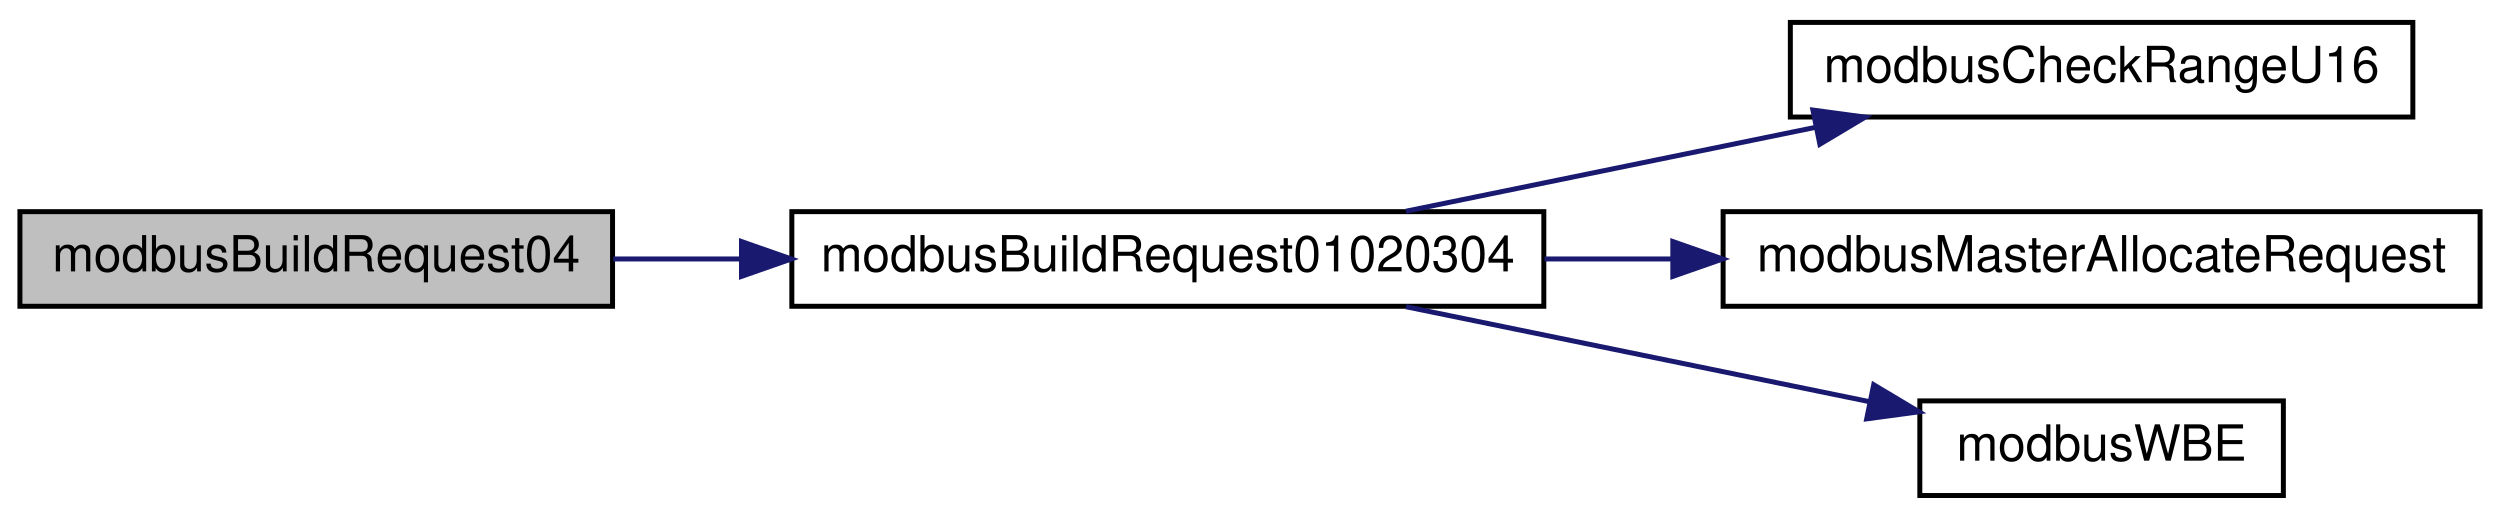
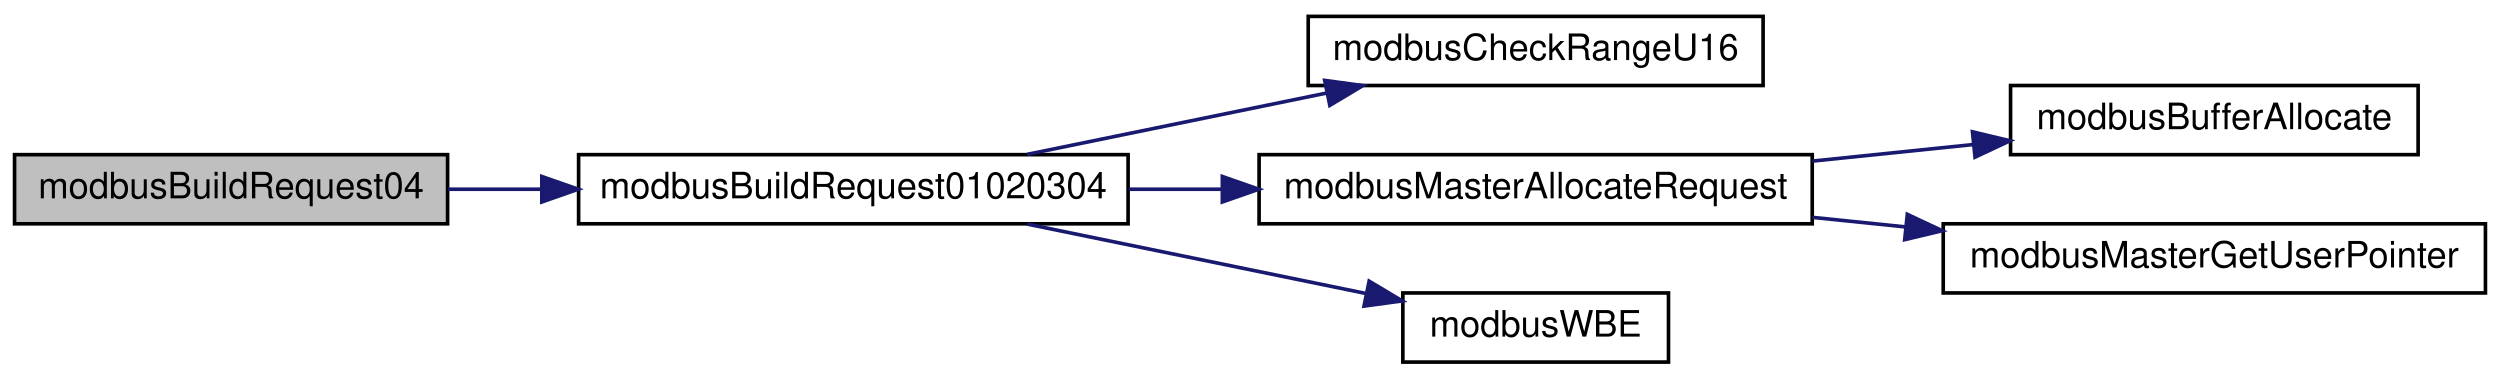
- <svg xmlns="http://www.w3.org/2000/svg" xmlns:xlink="http://www.w3.org/1999/xlink" width="502pt" height="104pt" viewBox="0.00 0.00 502.00 104.00">
+ <svg xmlns="http://www.w3.org/2000/svg" xmlns:xlink="http://www.w3.org/1999/xlink" width="687pt" height="104pt" viewBox="0.00 0.00 687.00 104.00">
  <g id="graph0" class="graph" transform="scale(1 1) rotate(0) translate(4 100)">
    <g id="node1" class="node">
      <g id="a_node1">
        <a xlink:title="Read multiple input registers - a wrapper for modbusBuildRequest01020304()">
          <polygon fill="#bfbfbf" stroke="black" points="0,-38.5 0,-57.5 119,-57.5 119,-38.5 0,-38.5" />
          <text text-anchor="middle" x="59.5" y="-45.5" font-family="Helvetica,sans-Serif" font-size="10.00">modbusBuildRequest04</text>
        </a>
      </g>
    </g>
    <g id="node2" class="node">
      <g id="a_node2">
        <a xlink:href="master__func_8h.html#ad3a6d4576d762da3eb0bd73aa5bb24fe" target="_top" xlink:title="Read mutiple coils/discrete inputs/holding registers/input registers.">
          <polygon fill="none" stroke="black" points="155,-38.5 155,-57.5 306,-57.5 306,-38.5 155,-38.5" />
          <text text-anchor="middle" x="230.5" y="-45.5" font-family="Helvetica,sans-Serif" font-size="10.00">modbusBuildRequest01020304</text>
        </a>
      </g>
    </g>
    <g id="edge1" class="edge">
      <path fill="none" stroke="midnightblue" d="M119.13,-48C127.42,-48 136.08,-48 144.75,-48" />
      <polygon fill="midnightblue" stroke="midnightblue" points="144.89,-51.5 154.89,-48 144.89,-44.5 144.89,-51.5" />
    </g>
    <g id="node3" class="node">
      <g id="a_node3">
        <a xlink:href="base_8h.html#a61619958551d902c14ab6e51fb842ea0" target="_top" xlink:title="Checks whether provided address range causes an uint16_t overflow.">
          <polygon fill="none" stroke="black" points="355.5,-76.5 355.5,-95.5 480.5,-95.5 480.5,-76.5 355.5,-76.5" />
          <text text-anchor="middle" x="418" y="-83.5" font-family="Helvetica,sans-Serif" font-size="10.00">modbusCheckRangeU16</text>
        </a>
      </g>
    </g>
    <g id="edge2" class="edge">
      <path fill="none" stroke="midnightblue" d="M278.31,-57.59C303.34,-62.72 334.34,-69.07 360.68,-74.46" />
      <polygon fill="midnightblue" stroke="midnightblue" points="360.03,-77.9 370.53,-76.48 361.43,-71.04 360.03,-77.9" />
    </g>
    <g id="node4" class="node">
      <g id="a_node4">
-         <a xlink:href="master_8h.html#a2f754195d448ab90661dd55351064e59" target="_top" xlink:title="Allocates memory for the request frame.">
+         <a xlink:href="master_8h.html#a004b932b2b69ad0c6649c26d974146b2" target="_top" xlink:title="Allocates memory for the request frame.">
          <polygon fill="none" stroke="black" points="342,-38.5 342,-57.5 494,-57.5 494,-38.5 342,-38.5" />
          <text text-anchor="middle" x="418" y="-45.5" font-family="Helvetica,sans-Serif" font-size="10.00">modbusMasterAllocateRequest</text>
        </a>
      </g>
    </g>
    <g id="edge3" class="edge">
      <path fill="none" stroke="midnightblue" d="M306.15,-48C314.61,-48 323.29,-48 331.88,-48" />
      <polygon fill="midnightblue" stroke="midnightblue" points="331.9,-51.5 341.9,-48 331.9,-44.5 331.9,-51.5" />
    </g>
-     <g id="node5" class="node">
-       <g id="a_node5">
+     <g id="node7" class="node">
+       <g id="a_node7">
        <a xlink:href="base_8h.html#a73b9f793bbe67a1968cc8c53a22d4c4b" target="_top" xlink:title="Safely writes a big-endian 16-bit word to provided pointer.">
          <polygon fill="none" stroke="black" points="381.5,-0.5 381.5,-19.5 454.5,-19.5 454.5,-0.5 381.5,-0.5" />
          <text text-anchor="middle" x="418" y="-7.5" font-family="Helvetica,sans-Serif" font-size="10.00">modbusWBE</text>
        </a>
      </g>
    </g>
-     <g id="edge4" class="edge">
+     <g id="edge6" class="edge">
      <path fill="none" stroke="midnightblue" d="M278.31,-38.41C306.8,-32.58 343.02,-25.16 371.3,-19.36" />
      <polygon fill="midnightblue" stroke="midnightblue" points="372.24,-22.74 381.33,-17.31 370.83,-15.89 372.24,-22.74" />
    </g>
+     <g id="node5" class="node">
+       <g id="a_node5">
+         <a xlink:href="base_8h.html#aab33bc005f4c5759d8ac918e5e8b71b9" target="_top" xlink:title="Allocates memory to hold Modbus ADU.">
+           <polygon fill="none" stroke="black" points="548.5,-57.5 548.5,-76.5 660.5,-76.5 660.5,-57.5 548.5,-57.5" />
+           <text text-anchor="middle" x="604.5" y="-64.5" font-family="Helvetica,sans-Serif" font-size="10.00">modbusBufferAllocate</text>
+         </a>
+       </g>
+     </g>
+     <g id="edge4" class="edge">
+       <path fill="none" stroke="midnightblue" d="M494.04,-55.73C508.65,-57.23 523.86,-58.8 538.13,-60.27" />
+       <polygon fill="midnightblue" stroke="midnightblue" points="538.03,-63.78 548.33,-61.32 538.74,-56.81 538.03,-63.78" />
+     </g>
+     <g id="node6" class="node">
+       <g id="a_node6">
+         <a xlink:href="master_8h.html#a6ecfd0864bb7cd392a04be7d47bcadfa" target="_top" xlink:title="Retreieves the custom context pointer.">
+           <polygon fill="none" stroke="black" points="530,-19.5 530,-38.5 679,-38.5 679,-19.5 530,-19.5" />
+           <text text-anchor="middle" x="604.5" y="-26.5" font-family="Helvetica,sans-Serif" font-size="10.00">modbusMasterGetUserPointer</text>
+         </a>
+       </g>
+     </g>
+     <g id="edge5" class="edge">
+       <path fill="none" stroke="midnightblue" d="M494.04,-40.27C502.5,-39.4 511.17,-38.51 519.73,-37.63" />
+       <polygon fill="midnightblue" stroke="midnightblue" points="520.13,-41.1 529.72,-36.6 519.41,-34.14 520.13,-41.1" />
+     </g>
  </g>
</svg>
